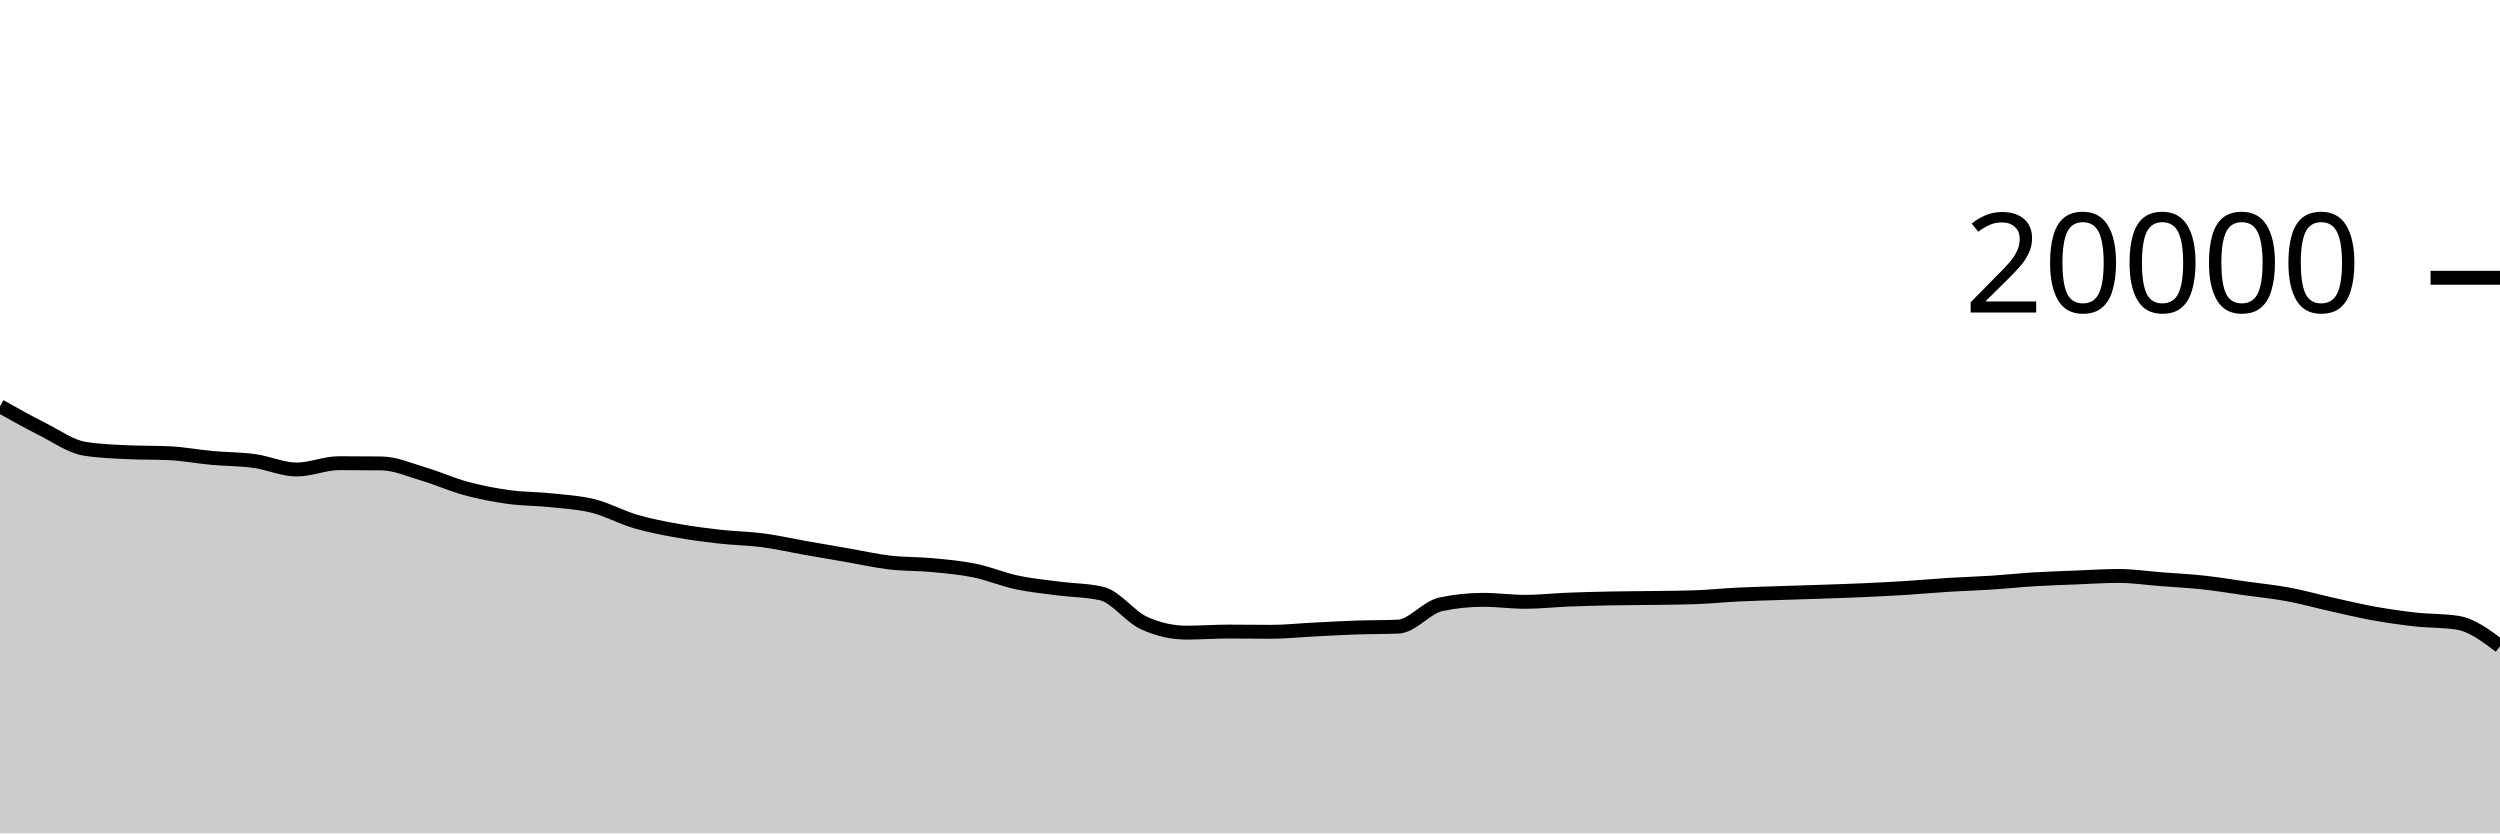
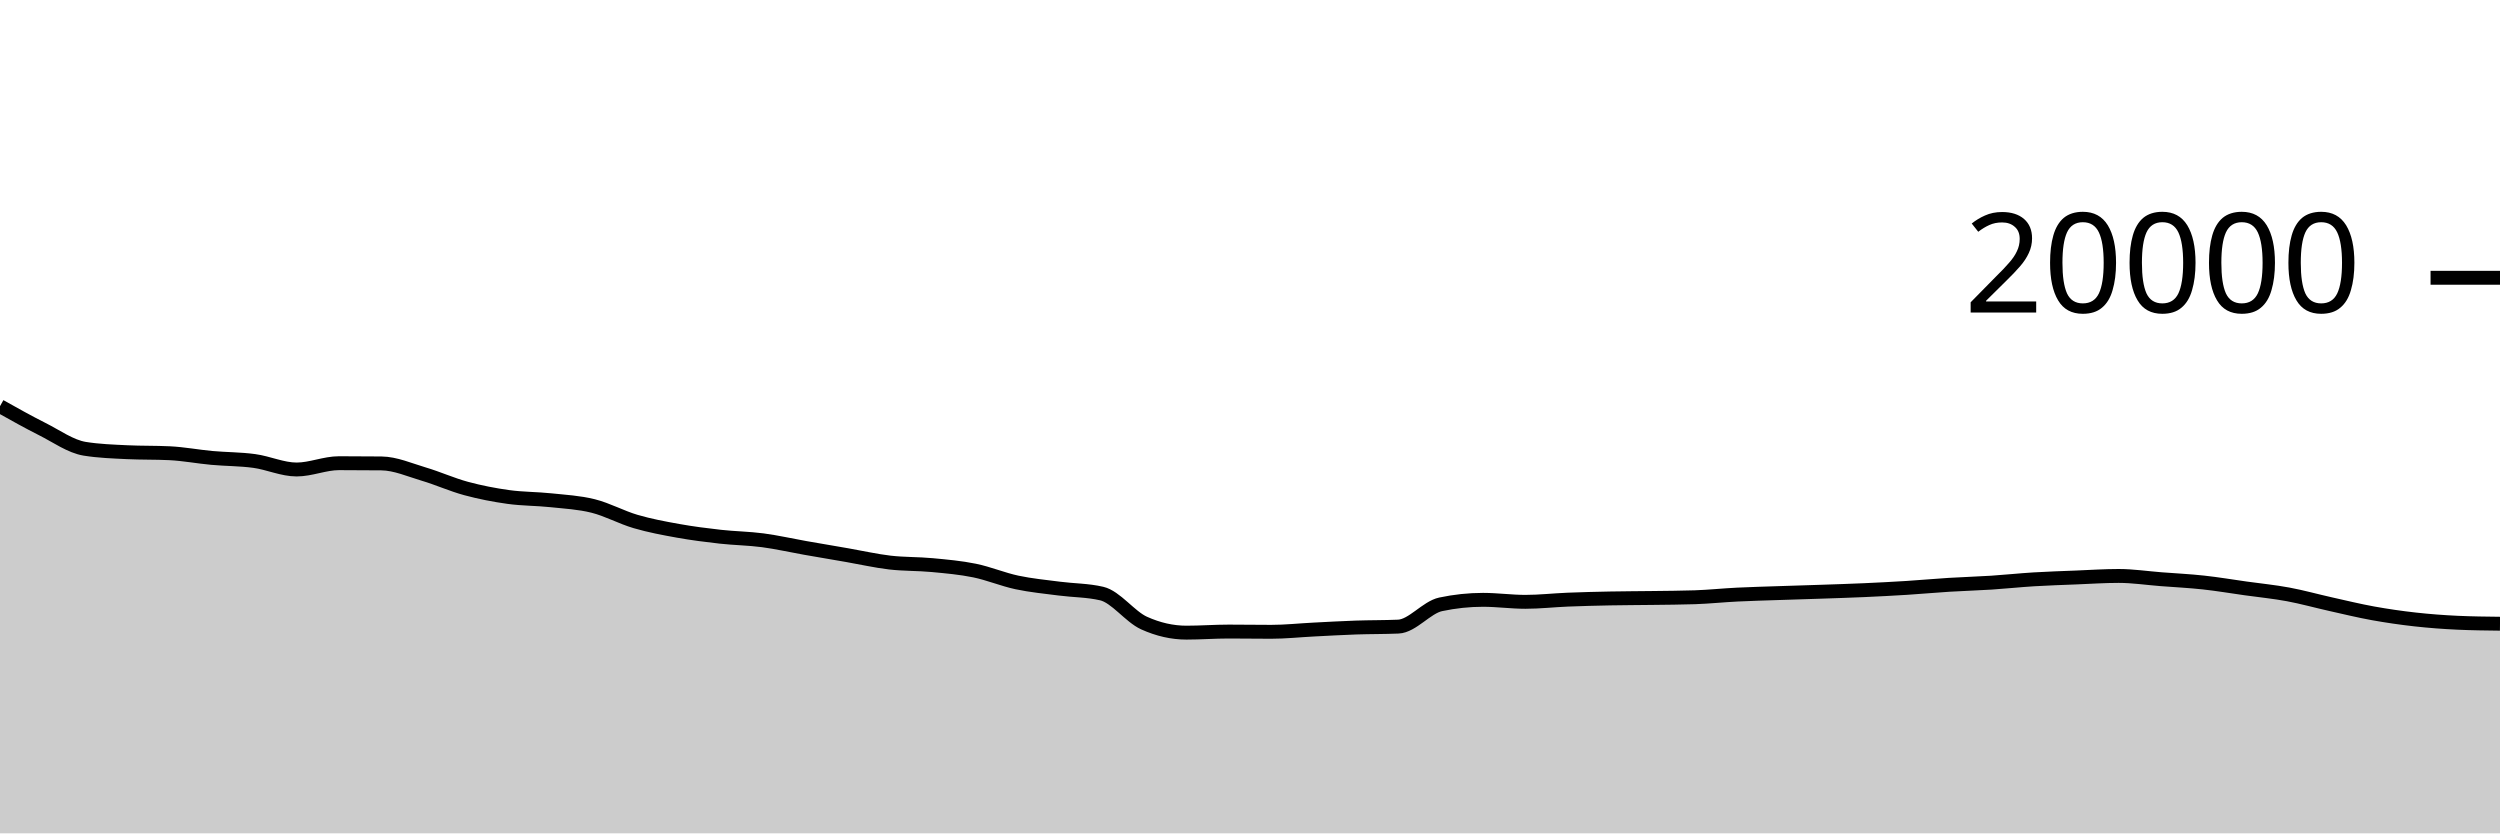
<svg xmlns="http://www.w3.org/2000/svg" viewBox="0 0 180 60">
  <g transform="translate(0,20)">
-     <path class="area" fill="rgba(0, 0, 0, 0.2)" d="M0,9.246C1.017,9.816,2.034,10.387,3.051,10.898C4.068,11.409,5.085,12.148,6.102,12.312C7.119,12.476,8.136,12.509,9.153,12.558C10.169,12.607,11.186,12.583,12.203,12.632C13.22,12.681,14.237,12.877,15.254,12.97C16.271,13.063,17.288,13.051,18.305,13.19C19.322,13.329,20.339,13.804,21.356,13.804C22.373,13.804,23.39,13.35,24.407,13.35C25.424,13.35,26.441,13.355,27.458,13.366C28.475,13.377,29.492,13.833,30.508,14.134C31.525,14.435,32.542,14.897,33.559,15.172C34.576,15.447,35.593,15.643,36.61,15.784C37.627,15.925,38.644,15.91,39.661,16.018C40.678,16.126,41.695,16.177,42.712,16.432C43.729,16.687,44.746,17.25,45.763,17.548C46.78,17.846,47.797,18.035,48.814,18.218C49.831,18.401,50.847,18.53,51.864,18.644C52.881,18.758,53.898,18.766,54.915,18.9C55.932,19.034,56.949,19.269,57.966,19.448C58.983,19.627,60,19.798,61.017,19.974C62.034,20.15,63.051,20.385,64.068,20.504C65.085,20.623,66.102,20.592,67.119,20.688C68.136,20.784,69.153,20.872,70.169,21.08C71.186,21.288,72.203,21.719,73.22,21.936C74.237,22.153,75.254,22.247,76.271,22.38C77.288,22.513,78.305,22.499,79.322,22.736C80.339,22.973,81.356,24.4,82.373,24.86C83.39,25.32,84.407,25.55,85.424,25.55C86.441,25.55,87.458,25.472,88.475,25.472C89.492,25.472,90.508,25.49,91.525,25.49C92.542,25.49,93.559,25.379,94.576,25.328C95.593,25.277,96.61,25.217,97.627,25.182C98.644,25.147,99.661,25.16,100.678,25.116C101.695,25.072,102.712,23.728,103.729,23.512C104.746,23.296,105.763,23.188,106.78,23.188C107.797,23.188,108.814,23.332,109.831,23.332C110.847,23.332,111.864,23.215,112.881,23.174C113.898,23.133,114.915,23.108,115.932,23.088C116.949,23.068,117.966,23.068,118.983,23.054C120,23.04,121.017,23.037,122.034,23.002C123.051,22.967,124.068,22.86,125.085,22.81C126.102,22.76,127.119,22.735,128.136,22.7C129.153,22.665,130.169,22.637,131.186,22.602C132.203,22.567,133.22,22.536,134.237,22.49C135.254,22.444,136.271,22.392,137.288,22.328C138.305,22.264,139.322,22.169,140.339,22.106C141.356,22.043,142.373,22.016,143.39,21.95C144.407,21.884,145.424,21.774,146.441,21.712C147.458,21.65,148.475,21.619,149.492,21.578C150.508,21.537,151.525,21.468,152.542,21.468C153.559,21.468,154.576,21.623,155.593,21.702C156.61,21.781,157.627,21.829,158.644,21.94C159.661,22.051,160.678,22.223,161.695,22.366C162.712,22.509,163.729,22.607,164.746,22.796C165.763,22.985,166.78,23.271,167.797,23.498C168.814,23.725,169.831,23.974,170.847,24.158C171.864,24.342,172.881,24.489,173.898,24.602C174.915,24.715,175.932,24.681,176.949,24.838C177.966,24.995,178.983,25.76,180,26.524L180,40C178.983,40,177.966,40,176.949,40C175.932,40,174.915,40,173.898,40C172.881,40,171.864,40,170.847,40C169.831,40,168.814,40,167.797,40C166.78,40,165.763,40,164.746,40C163.729,40,162.712,40,161.695,40C160.678,40,159.661,40,158.644,40C157.627,40,156.61,40,155.593,40C154.576,40,153.559,40,152.542,40C151.525,40,150.508,40,149.492,40C148.475,40,147.458,40,146.441,40C145.424,40,144.407,40,143.39,40C142.373,40,141.356,40,140.339,40C139.322,40,138.305,40,137.288,40C136.271,40,135.254,40,134.237,40C133.22,40,132.203,40,131.186,40C130.169,40,129.153,40,128.136,40C127.119,40,126.102,40,125.085,40C124.068,40,123.051,40,122.034,40C121.017,40,120,40,118.983,40C117.966,40,116.949,40,115.932,40C114.915,40,113.898,40,112.881,40C111.864,40,110.847,40,109.831,40C108.814,40,107.797,40,106.78,40C105.763,40,104.746,40,103.729,40C102.712,40,101.695,40,100.678,40C99.661,40,98.644,40,97.627,40C96.61,40,95.593,40,94.576,40C93.559,40,92.542,40,91.525,40C90.508,40,89.492,40,88.475,40C87.458,40,86.441,40,85.424,40C84.407,40,83.39,40,82.373,40C81.356,40,80.339,40,79.322,40C78.305,40,77.288,40,76.271,40C75.254,40,74.237,40,73.22,40C72.203,40,71.186,40,70.169,40C69.153,40,68.136,40,67.119,40C66.102,40,65.085,40,64.068,40C63.051,40,62.034,40,61.017,40C60,40,58.983,40,57.966,40C56.949,40,55.932,40,54.915,40C53.898,40,52.881,40,51.864,40C50.847,40,49.831,40,48.814,40C47.797,40,46.78,40,45.763,40C44.746,40,43.729,40,42.712,40C41.695,40,40.678,40,39.661,40C38.644,40,37.627,40,36.61,40C35.593,40,34.576,40,33.559,40C32.542,40,31.525,40,30.508,40C29.492,40,28.475,40,27.458,40C26.441,40,25.424,40,24.407,40C23.39,40,22.373,40,21.356,40C20.339,40,19.322,40,18.305,40C17.288,40,16.271,40,15.254,40C14.237,40,13.22,40,12.203,40C11.186,40,10.169,40,9.153,40C8.136,40,7.119,40,6.102,40C5.085,40,4.068,40,3.051,40C2.034,40,1.017,40,0,40Z" />
-     <path class="line" stroke="black" fill="none" d="M0,9.246C1.017,9.816,2.034,10.387,3.051,10.898C4.068,11.409,5.085,12.148,6.102,12.312C7.119,12.476,8.136,12.509,9.153,12.558C10.169,12.607,11.186,12.583,12.203,12.632C13.22,12.681,14.237,12.877,15.254,12.97C16.271,13.063,17.288,13.051,18.305,13.19C19.322,13.329,20.339,13.804,21.356,13.804C22.373,13.804,23.39,13.35,24.407,13.35C25.424,13.35,26.441,13.355,27.458,13.366C28.475,13.377,29.492,13.833,30.508,14.134C31.525,14.435,32.542,14.897,33.559,15.172C34.576,15.447,35.593,15.643,36.61,15.784C37.627,15.925,38.644,15.91,39.661,16.018C40.678,16.126,41.695,16.177,42.712,16.432C43.729,16.687,44.746,17.25,45.763,17.548C46.78,17.846,47.797,18.035,48.814,18.218C49.831,18.401,50.847,18.53,51.864,18.644C52.881,18.758,53.898,18.766,54.915,18.9C55.932,19.034,56.949,19.269,57.966,19.448C58.983,19.627,60,19.798,61.017,19.974C62.034,20.15,63.051,20.385,64.068,20.504C65.085,20.623,66.102,20.592,67.119,20.688C68.136,20.784,69.153,20.872,70.169,21.08C71.186,21.288,72.203,21.719,73.22,21.936C74.237,22.153,75.254,22.247,76.271,22.38C77.288,22.513,78.305,22.499,79.322,22.736C80.339,22.973,81.356,24.4,82.373,24.86C83.39,25.32,84.407,25.55,85.424,25.55C86.441,25.55,87.458,25.472,88.475,25.472C89.492,25.472,90.508,25.49,91.525,25.49C92.542,25.49,93.559,25.379,94.576,25.328C95.593,25.277,96.61,25.217,97.627,25.182C98.644,25.147,99.661,25.16,100.678,25.116C101.695,25.072,102.712,23.728,103.729,23.512C104.746,23.296,105.763,23.188,106.78,23.188C107.797,23.188,108.814,23.332,109.831,23.332C110.847,23.332,111.864,23.215,112.881,23.174C113.898,23.133,114.915,23.108,115.932,23.088C116.949,23.068,117.966,23.068,118.983,23.054C120,23.04,121.017,23.037,122.034,23.002C123.051,22.967,124.068,22.86,125.085,22.81C126.102,22.76,127.119,22.735,128.136,22.7C129.153,22.665,130.169,22.637,131.186,22.602C132.203,22.567,133.22,22.536,134.237,22.49C135.254,22.444,136.271,22.392,137.288,22.328C138.305,22.264,139.322,22.169,140.339,22.106C141.356,22.043,142.373,22.016,143.39,21.95C144.407,21.884,145.424,21.774,146.441,21.712C147.458,21.65,148.475,21.619,149.492,21.578C150.508,21.537,151.525,21.468,152.542,21.468C153.559,21.468,154.576,21.623,155.593,21.702C156.61,21.781,157.627,21.829,158.644,21.94C159.661,22.051,160.678,22.223,161.695,22.366C162.712,22.509,163.729,22.607,164.746,22.796C165.763,22.985,166.78,23.271,167.797,23.498C168.814,23.725,169.831,23.974,170.847,24.158C171.864,24.342,172.881,24.489,173.898,24.602C174.915,24.715,175.932,24.681,176.949,24.838C177.966,24.995,178.983,25.76,180,26.524" />
+     <path class="area" fill="rgba(0, 0, 0, 0.2)" d="M0,9.246C1.017,9.816,2.034,10.387,3.051,10.898C4.068,11.409,5.085,12.148,6.102,12.312C7.119,12.476,8.136,12.509,9.153,12.558C10.169,12.607,11.186,12.583,12.203,12.632C13.22,12.681,14.237,12.877,15.254,12.97C16.271,13.063,17.288,13.051,18.305,13.19C19.322,13.329,20.339,13.804,21.356,13.804C22.373,13.804,23.39,13.35,24.407,13.35C25.424,13.35,26.441,13.355,27.458,13.366C28.475,13.377,29.492,13.833,30.508,14.134C31.525,14.435,32.542,14.897,33.559,15.172C34.576,15.447,35.593,15.643,36.61,15.784C37.627,15.925,38.644,15.91,39.661,16.018C40.678,16.126,41.695,16.177,42.712,16.432C43.729,16.687,44.746,17.25,45.763,17.548C46.78,17.846,47.797,18.035,48.814,18.218C49.831,18.401,50.847,18.53,51.864,18.644C52.881,18.758,53.898,18.766,54.915,18.9C55.932,19.034,56.949,19.269,57.966,19.448C58.983,19.627,60,19.798,61.017,19.974C62.034,20.15,63.051,20.385,64.068,20.504C65.085,20.623,66.102,20.592,67.119,20.688C68.136,20.784,69.153,20.872,70.169,21.08C71.186,21.288,72.203,21.719,73.22,21.936C74.237,22.153,75.254,22.247,76.271,22.38C77.288,22.513,78.305,22.499,79.322,22.736C80.339,22.973,81.356,24.4,82.373,24.86C83.39,25.32,84.407,25.55,85.424,25.55C86.441,25.55,87.458,25.472,88.475,25.472C89.492,25.472,90.508,25.49,91.525,25.49C92.542,25.49,93.559,25.379,94.576,25.328C95.593,25.277,96.61,25.217,97.627,25.182C98.644,25.147,99.661,25.16,100.678,25.116C101.695,25.072,102.712,23.728,103.729,23.512C104.746,23.296,105.763,23.188,106.78,23.188C107.797,23.188,108.814,23.332,109.831,23.332C110.847,23.332,111.864,23.215,112.881,23.174C113.898,23.133,114.915,23.108,115.932,23.088C116.949,23.068,117.966,23.068,118.983,23.054C120,23.04,121.017,23.037,122.034,23.002C123.051,22.967,124.068,22.86,125.085,22.81C126.102,22.76,127.119,22.735,128.136,22.7C129.153,22.665,130.169,22.637,131.186,22.602C132.203,22.567,133.22,22.536,134.237,22.49C135.254,22.444,136.271,22.392,137.288,22.328C138.305,22.264,139.322,22.169,140.339,22.106C141.356,22.043,142.373,22.016,143.39,21.95C144.407,21.884,145.424,21.774,146.441,21.712C147.458,21.65,148.475,21.619,149.492,21.578C150.508,21.537,151.525,21.468,152.542,21.468C153.559,21.468,154.576,21.623,155.593,21.702C156.61,21.781,157.627,21.829,158.644,21.94C159.661,22.051,160.678,22.223,161.695,22.366C162.712,22.509,163.729,22.607,164.746,22.796C165.763,22.985,166.78,23.271,167.797,23.498C168.814,23.725,169.831,23.974,170.847,24.158C171.864,24.342,172.881,24.489,173.898,24.602C174.915,24.715,175.932,24.791,176.949,24.838C177.966,24.885,178.983,24.896,180,24.908L180,40C178.983,40,177.966,40,176.949,40C175.932,40,174.915,40,173.898,40C172.881,40,171.864,40,170.847,40C169.831,40,168.814,40,167.797,40C166.78,40,165.763,40,164.746,40C163.729,40,162.712,40,161.695,40C160.678,40,159.661,40,158.644,40C157.627,40,156.61,40,155.593,40C154.576,40,153.559,40,152.542,40C151.525,40,150.508,40,149.492,40C148.475,40,147.458,40,146.441,40C145.424,40,144.407,40,143.39,40C142.373,40,141.356,40,140.339,40C139.322,40,138.305,40,137.288,40C136.271,40,135.254,40,134.237,40C133.22,40,132.203,40,131.186,40C130.169,40,129.153,40,128.136,40C127.119,40,126.102,40,125.085,40C124.068,40,123.051,40,122.034,40C121.017,40,120,40,118.983,40C117.966,40,116.949,40,115.932,40C114.915,40,113.898,40,112.881,40C111.864,40,110.847,40,109.831,40C108.814,40,107.797,40,106.78,40C105.763,40,104.746,40,103.729,40C102.712,40,101.695,40,100.678,40C99.661,40,98.644,40,97.627,40C96.61,40,95.593,40,94.576,40C93.559,40,92.542,40,91.525,40C90.508,40,89.492,40,88.475,40C87.458,40,86.441,40,85.424,40C84.407,40,83.39,40,82.373,40C81.356,40,80.339,40,79.322,40C78.305,40,77.288,40,76.271,40C75.254,40,74.237,40,73.22,40C72.203,40,71.186,40,70.169,40C69.153,40,68.136,40,67.119,40C66.102,40,65.085,40,64.068,40C63.051,40,62.034,40,61.017,40C60,40,58.983,40,57.966,40C56.949,40,55.932,40,54.915,40C53.898,40,52.881,40,51.864,40C50.847,40,49.831,40,48.814,40C47.797,40,46.78,40,45.763,40C44.746,40,43.729,40,42.712,40C41.695,40,40.678,40,39.661,40C38.644,40,37.627,40,36.61,40C35.593,40,34.576,40,33.559,40C32.542,40,31.525,40,30.508,40C29.492,40,28.475,40,27.458,40C26.441,40,25.424,40,24.407,40C23.39,40,22.373,40,21.356,40C20.339,40,19.322,40,18.305,40C17.288,40,16.271,40,15.254,40C14.237,40,13.22,40,12.203,40C11.186,40,10.169,40,9.153,40C8.136,40,7.119,40,6.102,40C5.085,40,4.068,40,3.051,40C2.034,40,1.017,40,0,40Z" />
+     <path class="line" stroke="black" fill="none" d="M0,9.246C1.017,9.816,2.034,10.387,3.051,10.898C4.068,11.409,5.085,12.148,6.102,12.312C7.119,12.476,8.136,12.509,9.153,12.558C10.169,12.607,11.186,12.583,12.203,12.632C13.22,12.681,14.237,12.877,15.254,12.97C16.271,13.063,17.288,13.051,18.305,13.19C19.322,13.329,20.339,13.804,21.356,13.804C22.373,13.804,23.39,13.35,24.407,13.35C25.424,13.35,26.441,13.355,27.458,13.366C28.475,13.377,29.492,13.833,30.508,14.134C31.525,14.435,32.542,14.897,33.559,15.172C34.576,15.447,35.593,15.643,36.61,15.784C37.627,15.925,38.644,15.91,39.661,16.018C40.678,16.126,41.695,16.177,42.712,16.432C43.729,16.687,44.746,17.25,45.763,17.548C46.78,17.846,47.797,18.035,48.814,18.218C49.831,18.401,50.847,18.53,51.864,18.644C52.881,18.758,53.898,18.766,54.915,18.9C55.932,19.034,56.949,19.269,57.966,19.448C58.983,19.627,60,19.798,61.017,19.974C62.034,20.15,63.051,20.385,64.068,20.504C65.085,20.623,66.102,20.592,67.119,20.688C68.136,20.784,69.153,20.872,70.169,21.08C71.186,21.288,72.203,21.719,73.22,21.936C74.237,22.153,75.254,22.247,76.271,22.38C77.288,22.513,78.305,22.499,79.322,22.736C80.339,22.973,81.356,24.4,82.373,24.86C83.39,25.32,84.407,25.55,85.424,25.55C86.441,25.55,87.458,25.472,88.475,25.472C89.492,25.472,90.508,25.49,91.525,25.49C92.542,25.49,93.559,25.379,94.576,25.328C95.593,25.277,96.61,25.217,97.627,25.182C98.644,25.147,99.661,25.16,100.678,25.116C101.695,25.072,102.712,23.728,103.729,23.512C104.746,23.296,105.763,23.188,106.78,23.188C107.797,23.188,108.814,23.332,109.831,23.332C110.847,23.332,111.864,23.215,112.881,23.174C113.898,23.133,114.915,23.108,115.932,23.088C116.949,23.068,117.966,23.068,118.983,23.054C120,23.04,121.017,23.037,122.034,23.002C123.051,22.967,124.068,22.86,125.085,22.81C126.102,22.76,127.119,22.735,128.136,22.7C129.153,22.665,130.169,22.637,131.186,22.602C132.203,22.567,133.22,22.536,134.237,22.49C135.254,22.444,136.271,22.392,137.288,22.328C138.305,22.264,139.322,22.169,140.339,22.106C141.356,22.043,142.373,22.016,143.39,21.95C144.407,21.884,145.424,21.774,146.441,21.712C147.458,21.65,148.475,21.619,149.492,21.578C150.508,21.537,151.525,21.468,152.542,21.468C153.559,21.468,154.576,21.623,155.593,21.702C156.61,21.781,157.627,21.829,158.644,21.94C159.661,22.051,160.678,22.223,161.695,22.366C162.712,22.509,163.729,22.607,164.746,22.796C165.763,22.985,166.78,23.271,167.797,23.498C168.814,23.725,169.831,23.974,170.847,24.158C171.864,24.342,172.881,24.489,173.898,24.602C174.915,24.715,175.932,24.791,176.949,24.838C177.966,24.885,178.983,24.896,180,24.908" />
    <path class="axis-ceiling" stroke-width="1" stroke="black" fill="none" d="M175,0L180,0" />
    <text class="axis-ceiling-label" font-family="sans-serif" text-anchor="end" font-size="10px" x="170" y="2.5">20000</text>
  </g>
</svg>
